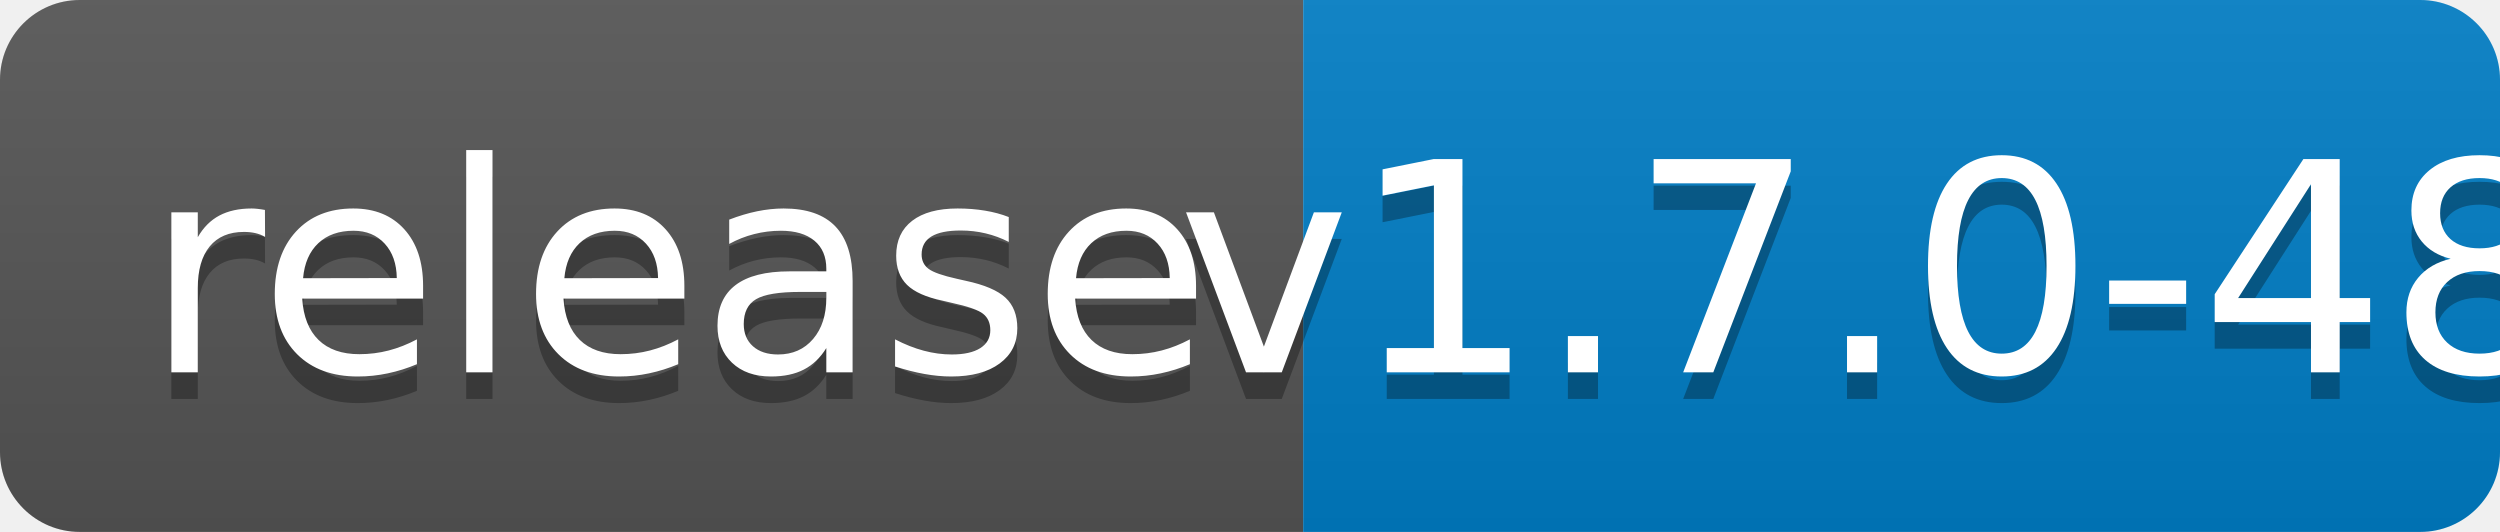
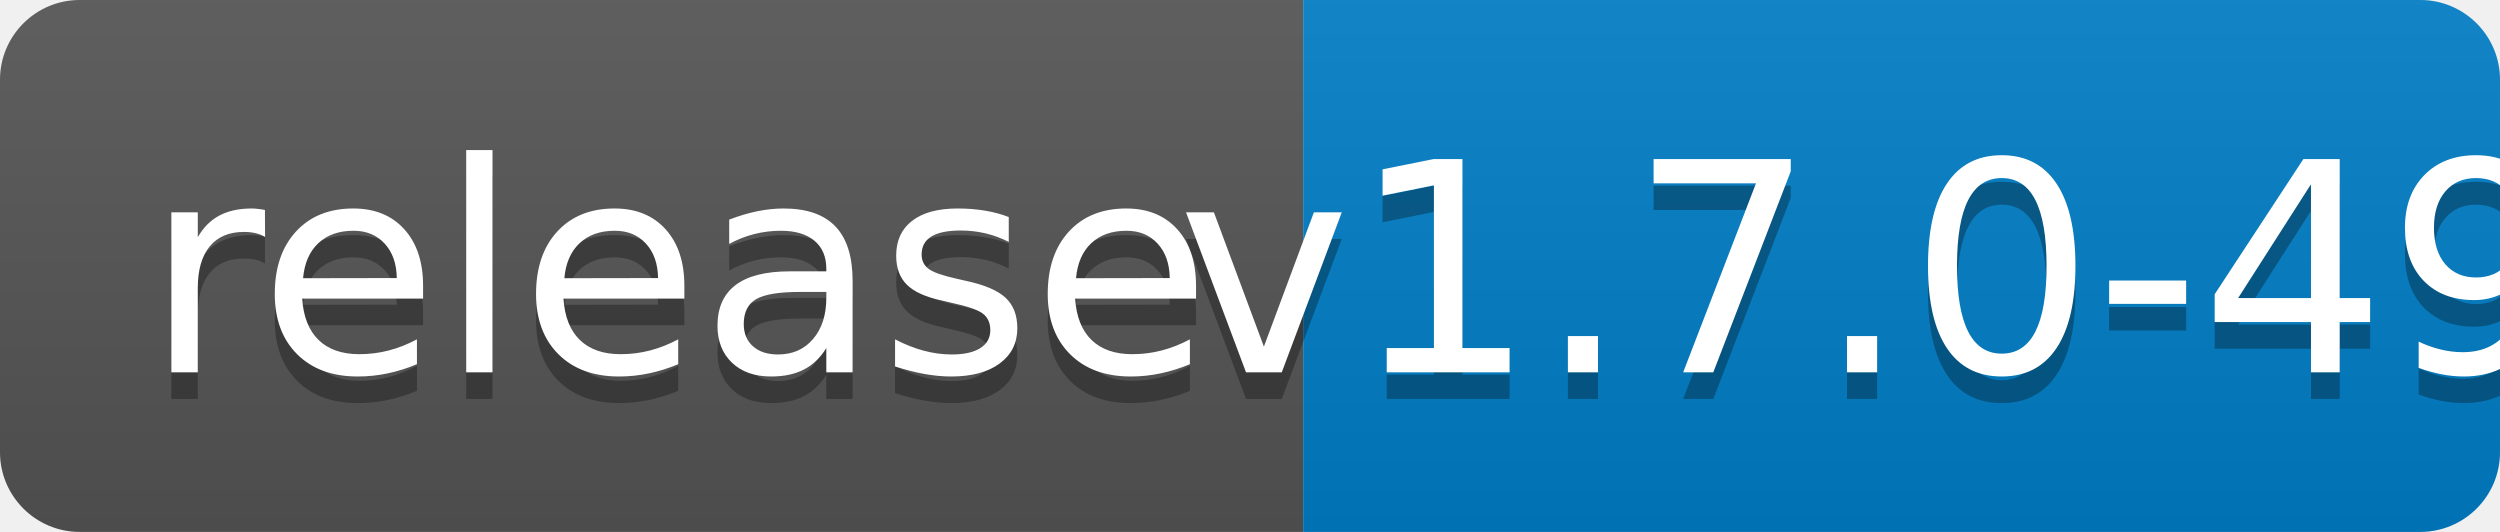
<svg xmlns="http://www.w3.org/2000/svg" width="94" height="20">
  <linearGradient id="b" x2="0" y2="100%">
    <stop offset="0" stop-color="#bbb" stop-opacity=".1" />
    <stop offset="1" stop-opacity=".1" />
  </linearGradient>
  <clipPath id="a">
    <rect width="94" height="20" rx="3" fill="#fff" />
  </clipPath>
  <g clip-path="url(#a)">
    <path fill="#555" d="M0 0h49v20H0z" />
    <path fill="#007ec6" d="M49 0h45v20H49z" />
    <path fill="url(#b)" d="M0 0h94v20H0z" />
  </g>
  <g fill="#fff" text-anchor="middle" font-family="DejaVu Sans,Verdana,Geneva,sans-serif" font-size="110">
    <text x="255" y="150" fill="#010101" fill-opacity=".3" transform="scale(.1)" textLength="390">release</text>
    <text x="255" y="140" transform="scale(.1)" textLength="390">release</text>
-     <text x="705" y="150" fill="#010101" fill-opacity=".3" transform="scale(.1)" textLength="350">v1.7.0-48</text>
-     <text x="705" y="140" transform="scale(.1)" textLength="350">v1.7.0-48</text>
+     <text x="705" y="150" fill="#010101" fill-opacity=".3" transform="scale(.1)" textLength="350">v1.7.0-49</text>
+     <text x="705" y="140" transform="scale(.1)" textLength="350">v1.7.0-49</text>
  </g>
</svg>
